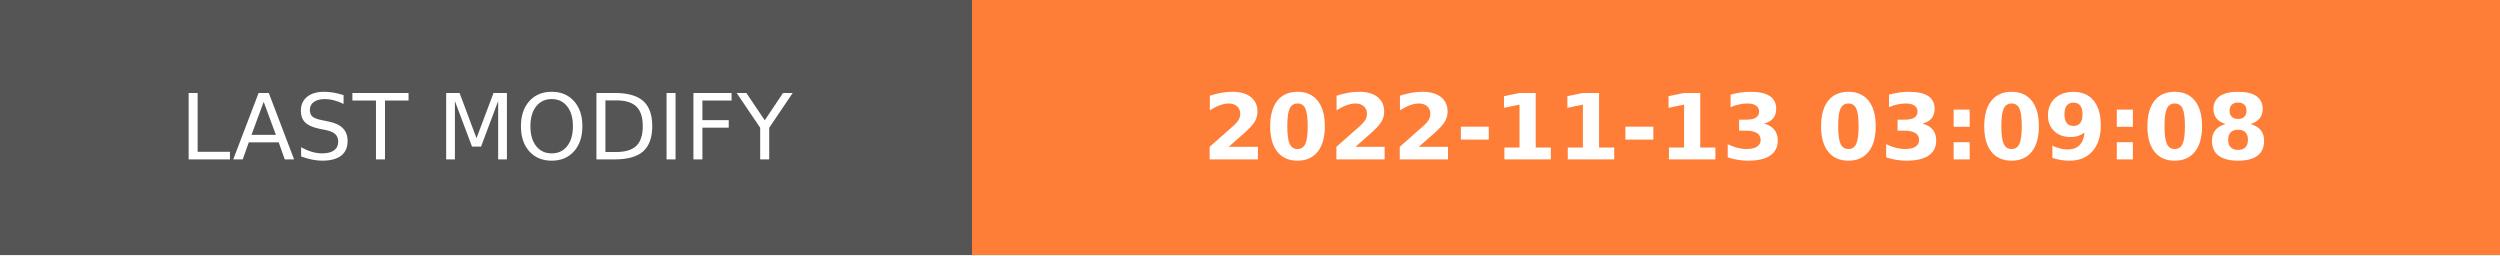
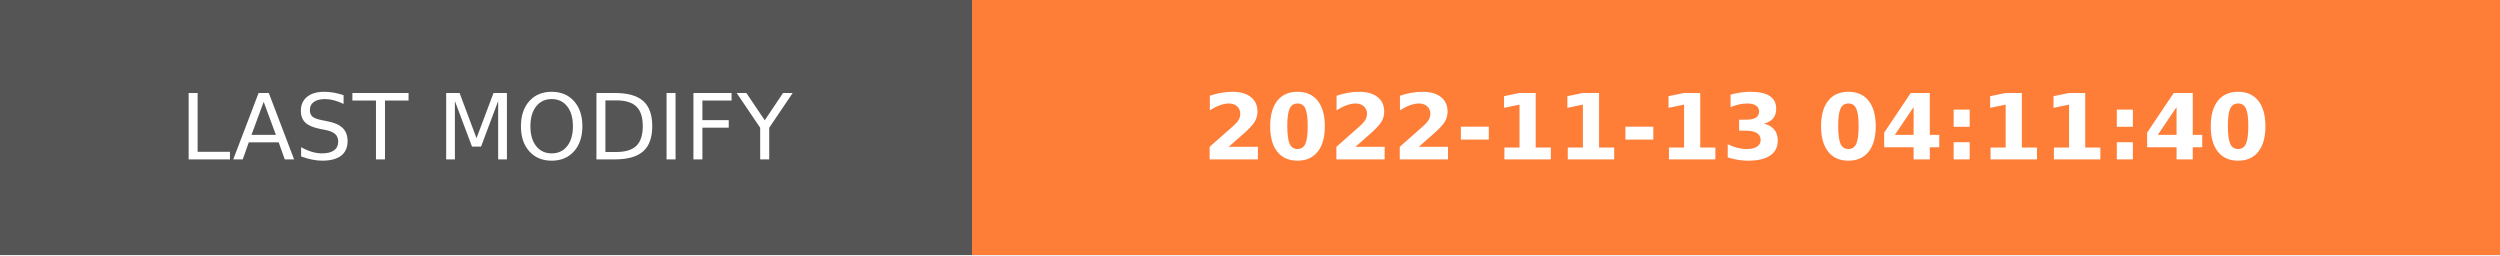
- <svg xmlns="http://www.w3.org/2000/svg" width="274.5" height="28" role="img" aria-label="LAST MODIFY: 2022-11-13 03:09:08">
+ <svg xmlns="http://www.w3.org/2000/svg" width="274.5" height="28" role="img" aria-label="LAST MODIFY: 2022-11-13 04:11:40">
  <g shape-rendering="crispEdges">
    <rect width="106.75" height="28" fill="#555" />
    <rect x="106.75" width="167.75" height="28" fill="#fe7d37" />
  </g>
  <g fill="#fff" text-anchor="middle" font-family="Verdana,Geneva,DejaVu Sans,sans-serif" text-rendering="geometricPrecision" font-size="100">
    <text transform="scale(.1)" x="533.75" y="175" textLength="827.5" fill="#fff">LAST MODIFY</text>
-     <text transform="scale(.1)" x="1906.25" y="175" textLength="1437.5" fill="#fff" font-weight="bold">2022-11-13 03:09:08</text>
+     <text transform="scale(.1)" x="1906.25" y="175" textLength="1437.5" fill="#fff" font-weight="bold">2022-11-13 04:11:40</text>
  </g>
</svg>
